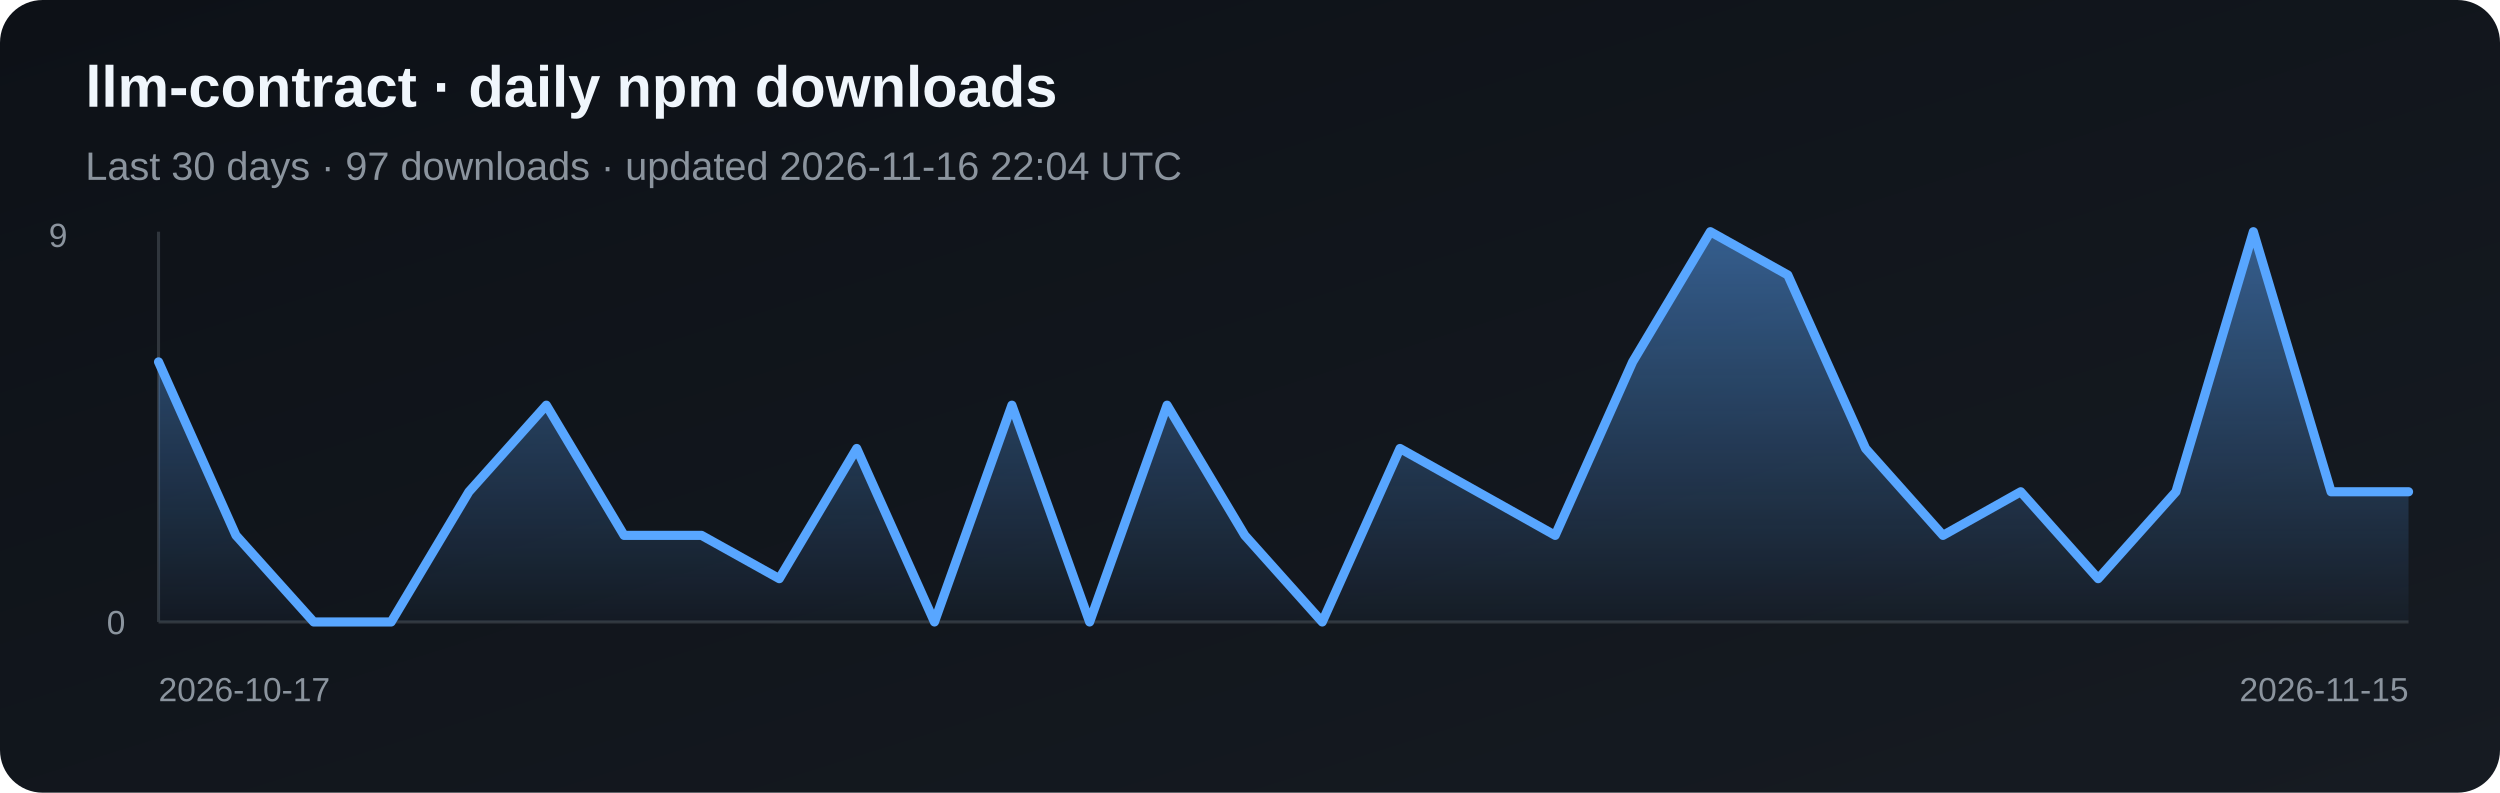
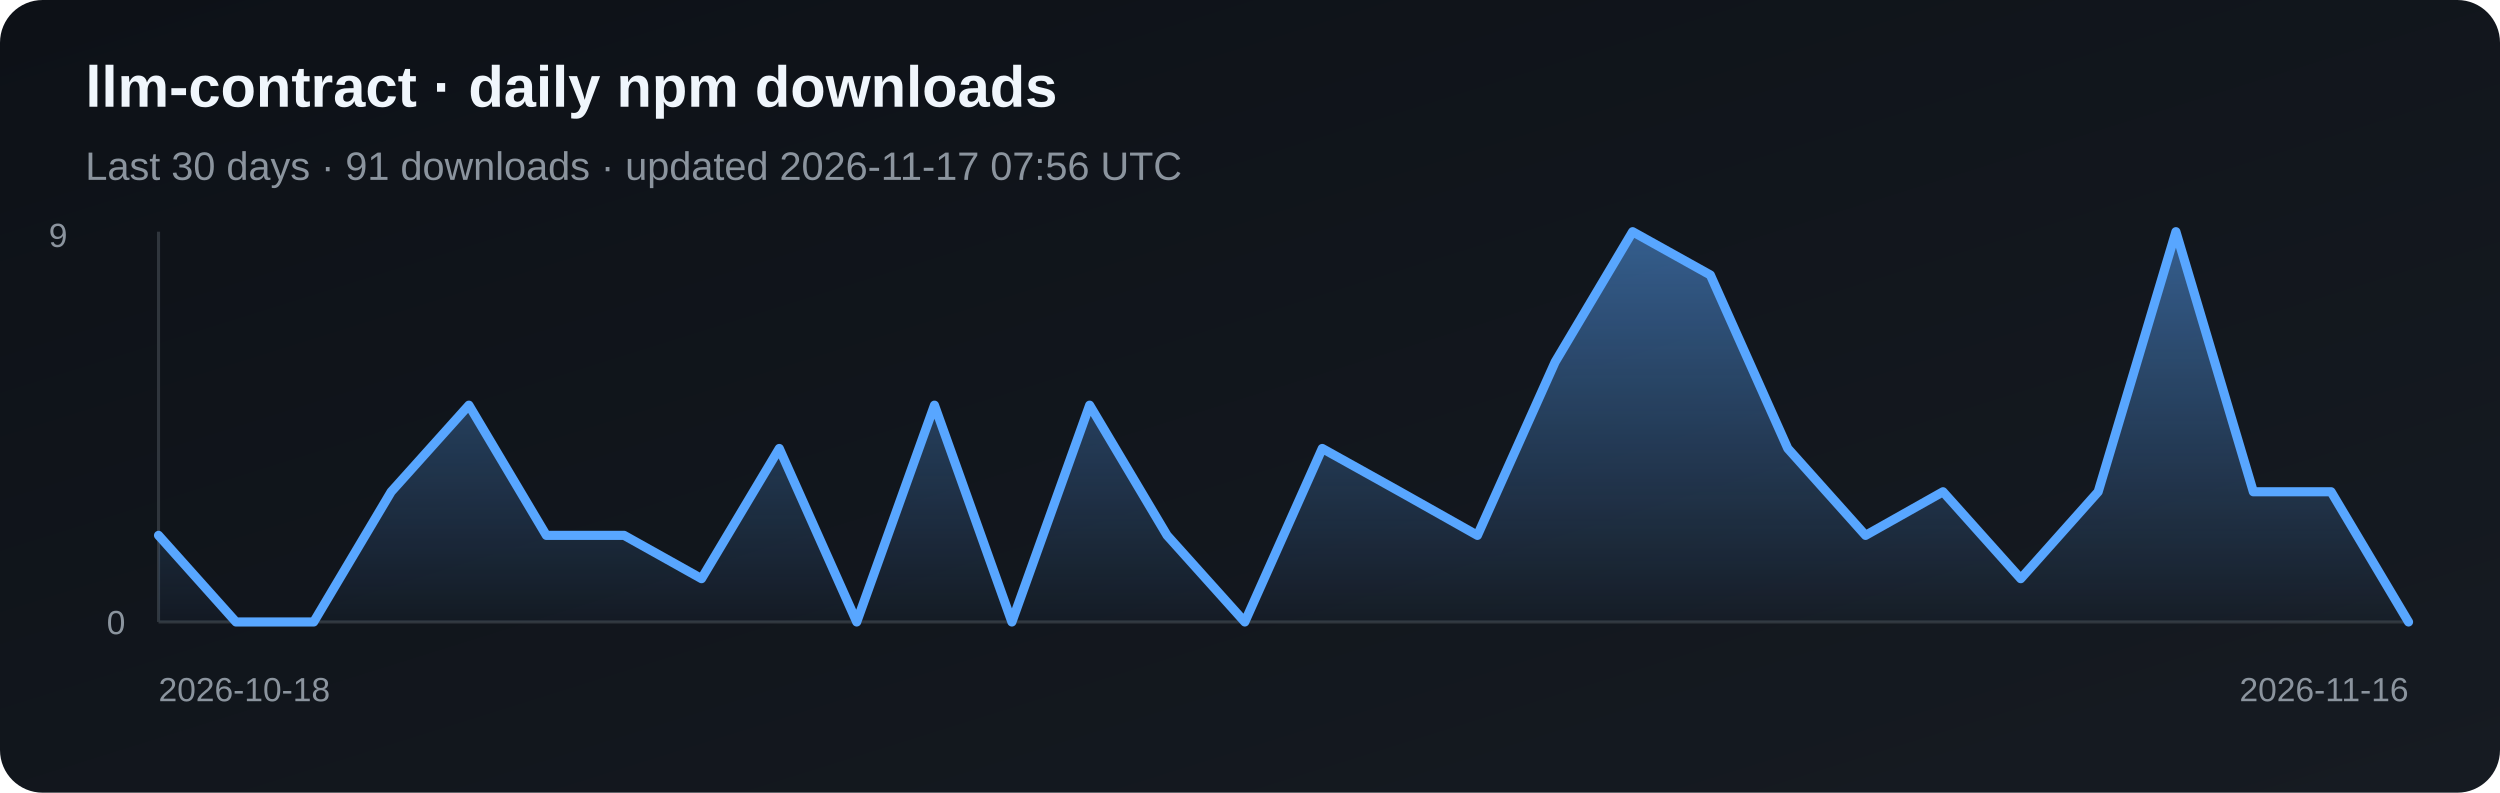
<svg xmlns="http://www.w3.org/2000/svg" width="820" height="260" viewBox="0 0 820 260" role="img" aria-label="Daily npm downloads for llm-contract">
  <defs>
    <linearGradient id="bg" x1="0" y1="0" x2="1" y2="1">
      <stop stop-color="#0d1117" />
      <stop offset="1" stop-color="#161b22" />
    </linearGradient>
    <linearGradient id="fill" x1="0" y1="0" x2="0" y2="1">
      <stop stop-color="#58a6ff" stop-opacity=".5" />
      <stop offset="1" stop-color="#58a6ff" stop-opacity=".03" />
    </linearGradient>
  </defs>
  <rect width="820" height="260" rx="14" fill="url(#bg)" />
  <text x="28" y="35" fill="#f0f6fc" font-family="Arial, sans-serif" font-size="19" font-weight="700">llm-contract · daily npm downloads</text>
-   <text x="28" y="59" fill="#8b949e" font-family="Arial, sans-serif" font-size="13">Last 30 days · 97 downloads · updated 2026-11-16 22:04 UTC</text>
+   <text x="28" y="59" fill="#8b949e" font-family="Arial, sans-serif" font-size="13">Last 30 days · 91 downloads · updated 2026-11-17 07:56 UTC</text>
  <line x1="52" y1="76" x2="52" y2="204" stroke="#30363d" />
  <line x1="52" y1="204" x2="790" y2="204" stroke="#30363d" />
-   <polygon points="52,204 52.0,118.7 77.4,175.6 102.9,204.0 128.3,204.0 153.8,161.3 179.2,132.9 204.7,175.6 230.1,175.6 255.6,189.8 281.0,147.1 306.5,204.0 331.9,132.9 357.4,204.0 382.8,132.9 408.3,175.6 433.7,204.0 459.2,147.1 484.6,161.3 510.1,175.6 535.5,118.7 561.0,76.0 586.4,90.2 611.9,147.1 637.3,175.6 662.8,161.3 688.2,189.8 713.7,161.3 739.1,76.0 764.6,161.3 790.0,161.3 790,204" fill="url(#fill)" />
-   <polyline points="52.0,118.7 77.4,175.6 102.9,204.0 128.3,204.0 153.8,161.3 179.2,132.9 204.7,175.6 230.1,175.6 255.6,189.8 281.0,147.1 306.5,204.0 331.9,132.9 357.4,204.0 382.8,132.9 408.3,175.6 433.7,204.0 459.2,147.1 484.6,161.3 510.1,175.6 535.5,118.7 561.0,76.0 586.4,90.2 611.9,147.1 637.3,175.6 662.8,161.3 688.2,189.8 713.7,161.3 739.1,76.0 764.6,161.3 790.0,161.3" fill="none" stroke="#58a6ff" stroke-width="3" stroke-linejoin="round" stroke-linecap="round" />
+   <polygon points="52,204 52.0,175.6 77.4,204.0 102.9,204.0 128.3,161.3 153.8,132.9 179.2,175.6 204.7,175.6 230.1,189.8 255.6,147.1 281.0,204.0 306.5,132.9 331.9,204.0 357.4,132.9 382.8,175.6 408.3,204.0 433.7,147.1 459.2,161.3 484.6,175.6 510.1,118.7 535.5,76.0 561.0,90.2 586.4,147.1 611.9,175.6 637.3,161.3 662.8,189.8 688.2,161.3 713.7,76.0 739.1,161.3 764.6,161.3 790.0,204.0 790,204" fill="url(#fill)" />
+   <polyline points="52.0,175.6 77.4,204.0 102.9,204.0 128.3,161.3 153.8,132.9 179.2,175.6 204.7,175.6 230.1,189.8 255.6,147.1 281.0,204.0 306.5,132.9 331.9,204.0 357.4,132.9 382.8,175.6 408.3,204.0 433.7,147.1 459.2,161.3 484.6,175.6 510.1,118.7 535.5,76.0 561.0,90.2 586.4,147.1 611.9,175.6 637.3,161.3 662.8,189.8 688.2,161.3 713.7,76.0 739.1,161.3 764.6,161.3 790.0,204.0" fill="none" stroke="#58a6ff" stroke-width="3" stroke-linejoin="round" stroke-linecap="round" />
  <text x="16" y="81" fill="#8b949e" font-family="Arial, sans-serif" font-size="11">9</text>
  <text x="35" y="208" fill="#8b949e" font-family="Arial, sans-serif" font-size="11">0</text>
-   <text x="52" y="230" fill="#8b949e" font-family="Arial, sans-serif" font-size="11">2026-10-17</text>
-   <text x="790" y="230" fill="#8b949e" text-anchor="end" font-family="Arial, sans-serif" font-size="11">2026-11-15</text>
+   <text x="52" y="230" fill="#8b949e" font-family="Arial, sans-serif" font-size="11">2026-10-18</text>
+   <text x="790" y="230" fill="#8b949e" text-anchor="end" font-family="Arial, sans-serif" font-size="11">2026-11-16</text>
</svg>
